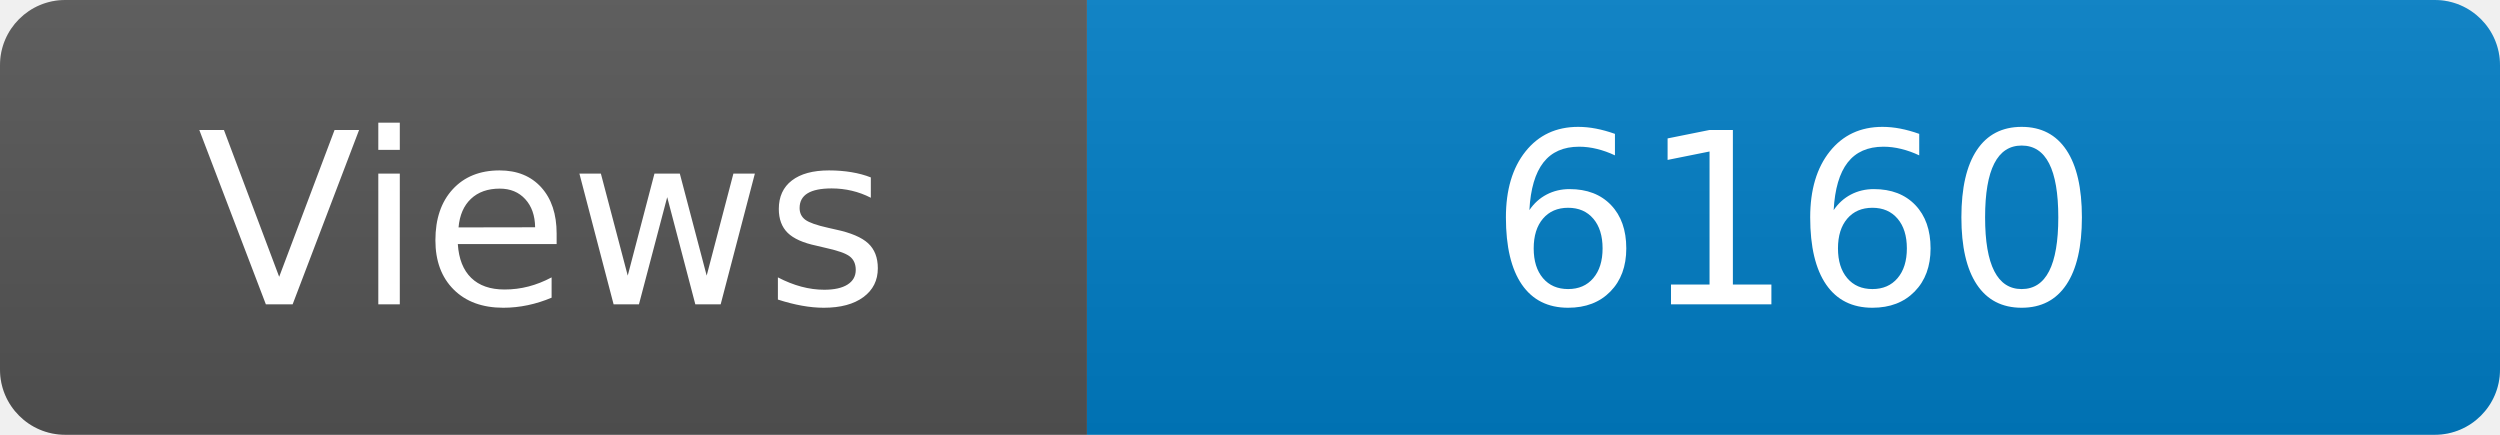
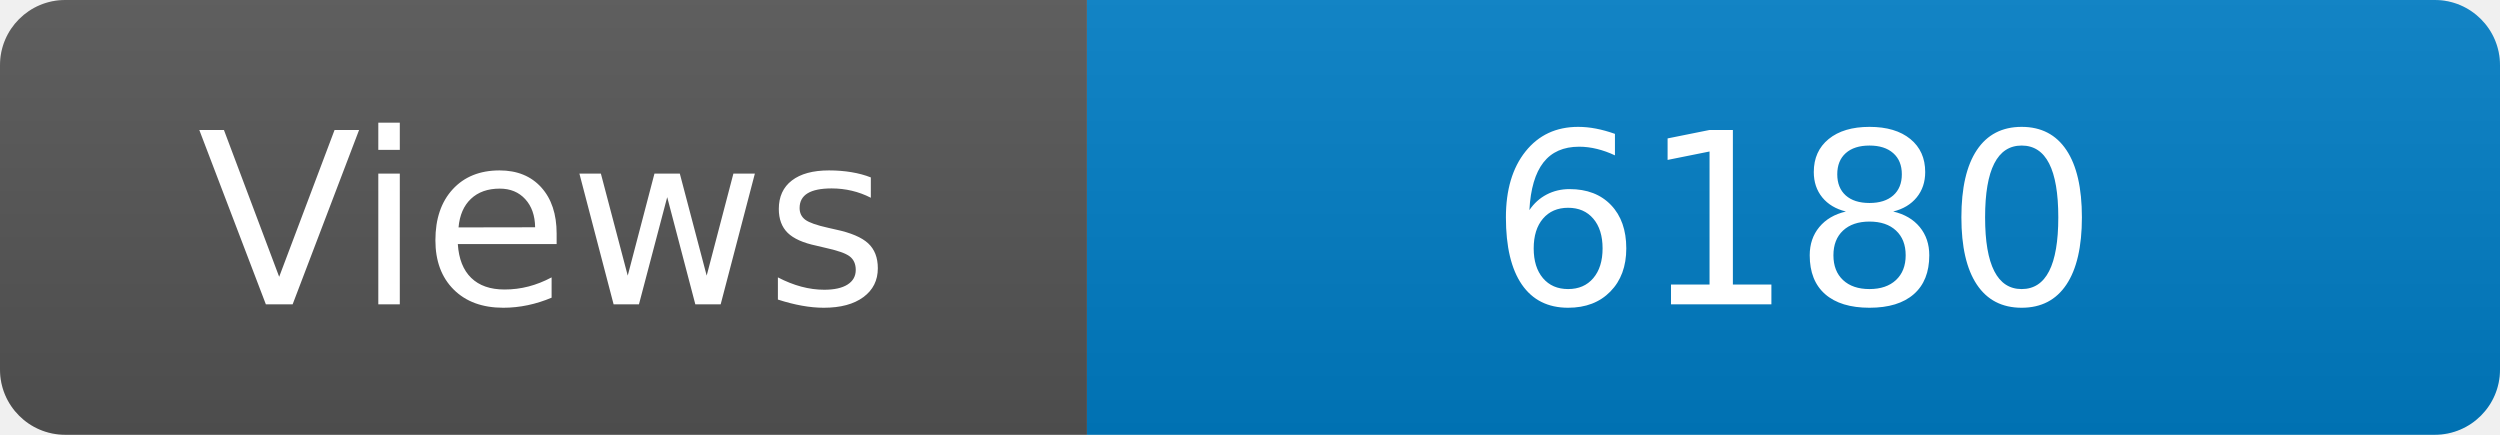
<svg xmlns="http://www.w3.org/2000/svg" width="115" height="20" role="img" aria-label="Maintained?: yes">
  <linearGradient id="s" x2="0" y2="100%">
    <stop offset="0" stop-color="#bbb" stop-opacity=".1" />
    <stop offset="1" stop-opacity=".1" />
  </linearGradient>
  <clipPath id="r">
    <rect width="115" height="20" rx="3" fill="#fff" />
  </clipPath>
  <g clip-path="url(#r)">
    <rect width="50" height="20" fill="#555" />
    <rect x="50" width="160" height="20" fill="#007ec6" />
    <rect width="115" height="20" fill="url(#s)" />
  </g>
  <g fill="#fff" text-anchor="middle" font-family="Verdana,Geneva,DejaVu Sans,sans-serif" font-size="110">
    <text x="250" y="140" transform="scale(.1)" fill="#fff">Views</text>
-     <text x="825" y="140" transform="scale(.1)" fill="#fff">6160</text>
+     <text x="825" y="140" transform="scale(.1)" fill="#fff">6180</text>
  </g>
</svg>
